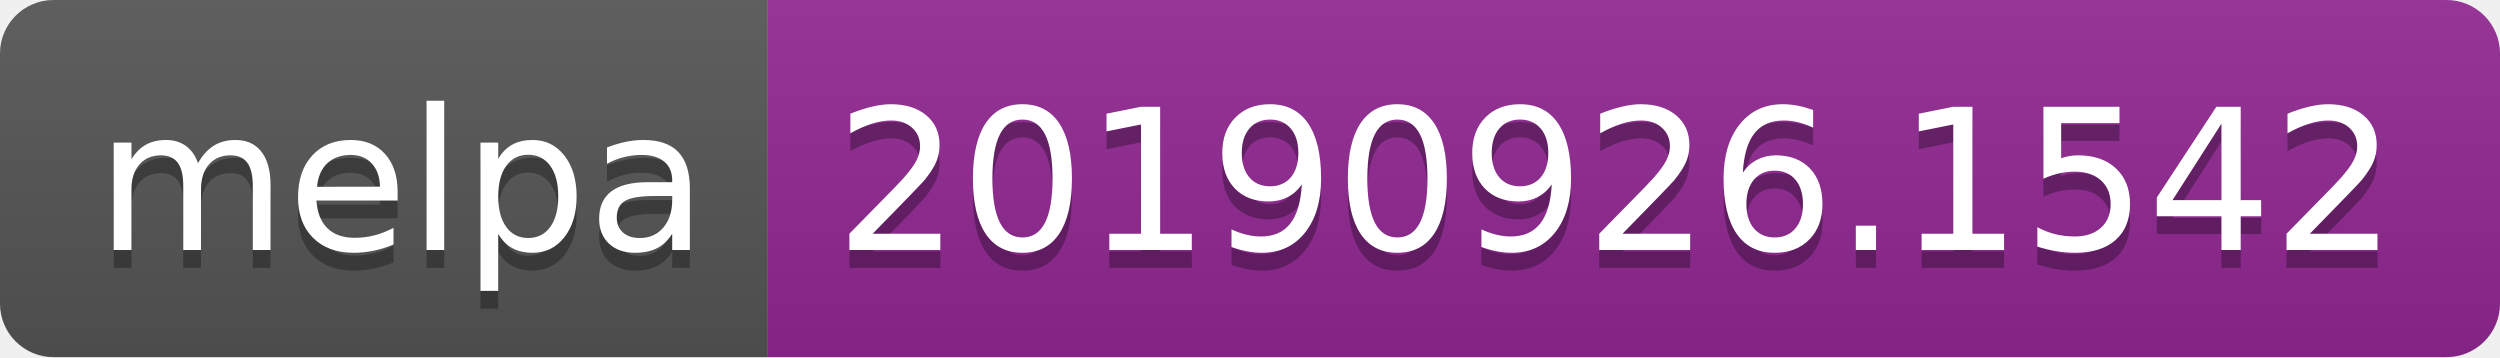
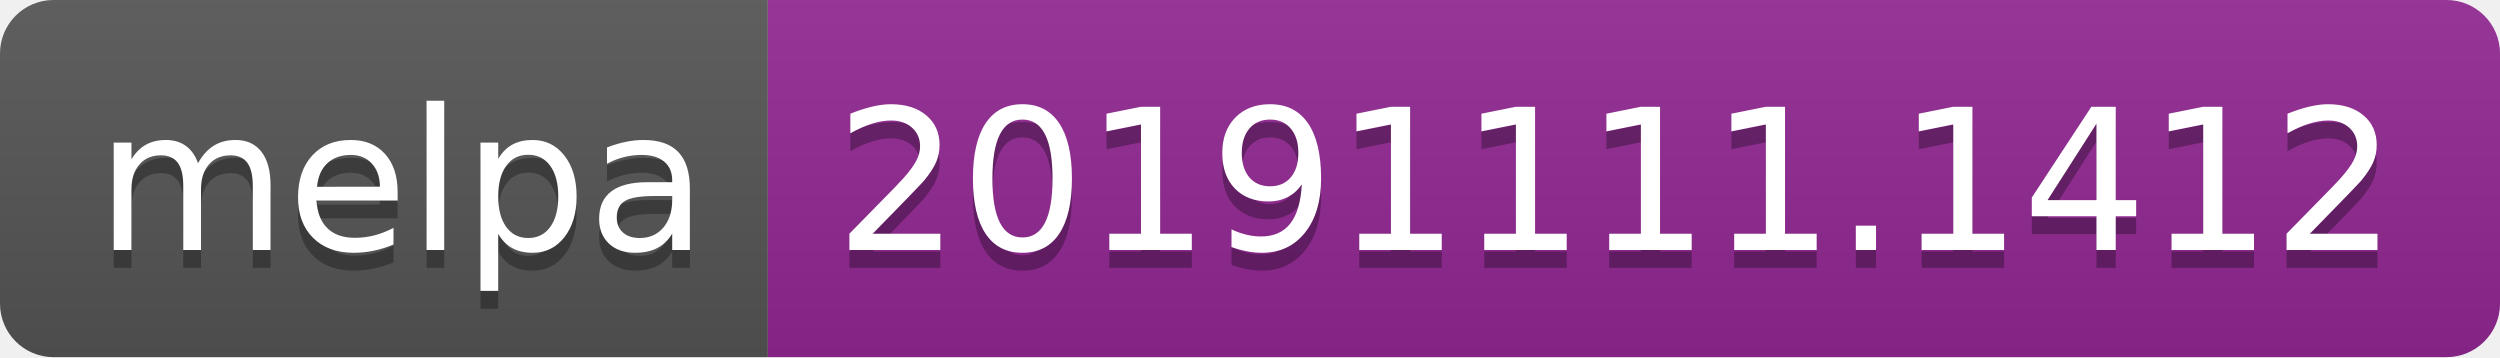
<svg xmlns="http://www.w3.org/2000/svg" width="140" height="20">
  <linearGradient id="b" x2="0" y2="100%">
    <stop offset="0" stop-color="#bbb" stop-opacity=".1" />
    <stop offset="1" stop-opacity=".1" />
  </linearGradient>
  <clipPath id="a">
    <rect width="140" height="20" rx="3" fill="#fff" />
  </clipPath>
  <g clip-path="url(#a)">
    <path fill="#555" d="M0 0h43v20H0z" />
    <path fill="#922793" d="M43 0h97v20H43z" />
    <path fill="url(#b)" d="M0 0h140v20H0z" />
  </g>
  <g fill="#fff" text-anchor="middle" font-family="DejaVu Sans,Verdana,Geneva,sans-serif" font-size="110">
    <text x="225" y="150" fill="#010101" fill-opacity=".3" transform="scale(.1)" textLength="330">melpa</text>
    <text x="225" y="140" transform="scale(.1)" textLength="330">melpa</text>
-     <text x="905" y="150" fill="#010101" fill-opacity=".3" transform="scale(.1)" textLength="870">20190926.1542</text>
-     <text x="905" y="140" transform="scale(.1)" textLength="870">20190926.1542</text>
+     <text x="905" y="150" fill="#010101" fill-opacity=".3" transform="scale(.1)" textLength="870">20191111.1412</text>
+     <text x="905" y="140" transform="scale(.1)" textLength="870">20191111.1412</text>
  </g>
</svg>
